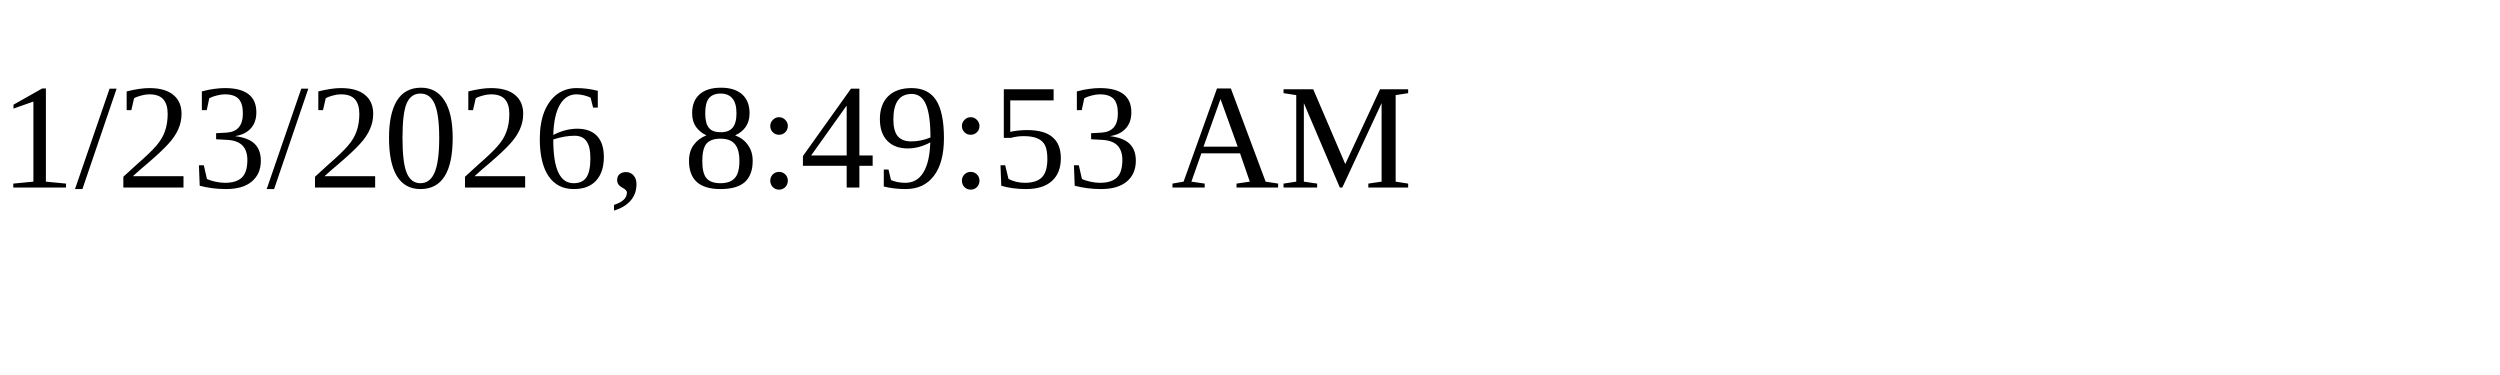
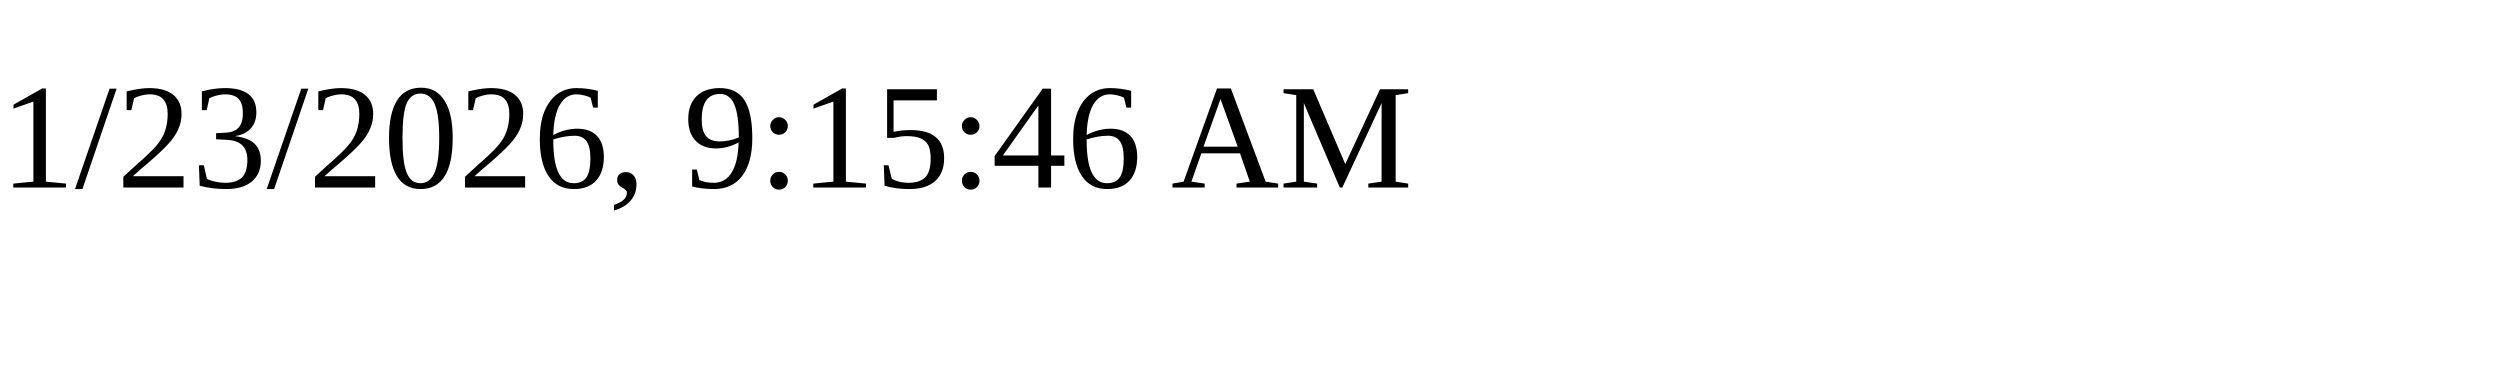
<svg xmlns="http://www.w3.org/2000/svg" height="30" width="200">
-   <text x="0" y="15">1/23/2026, 8:49:53 AM</text>
+   <text x="0" y="15">1/23/2026, 9:15:46 AM</text>
</svg>
